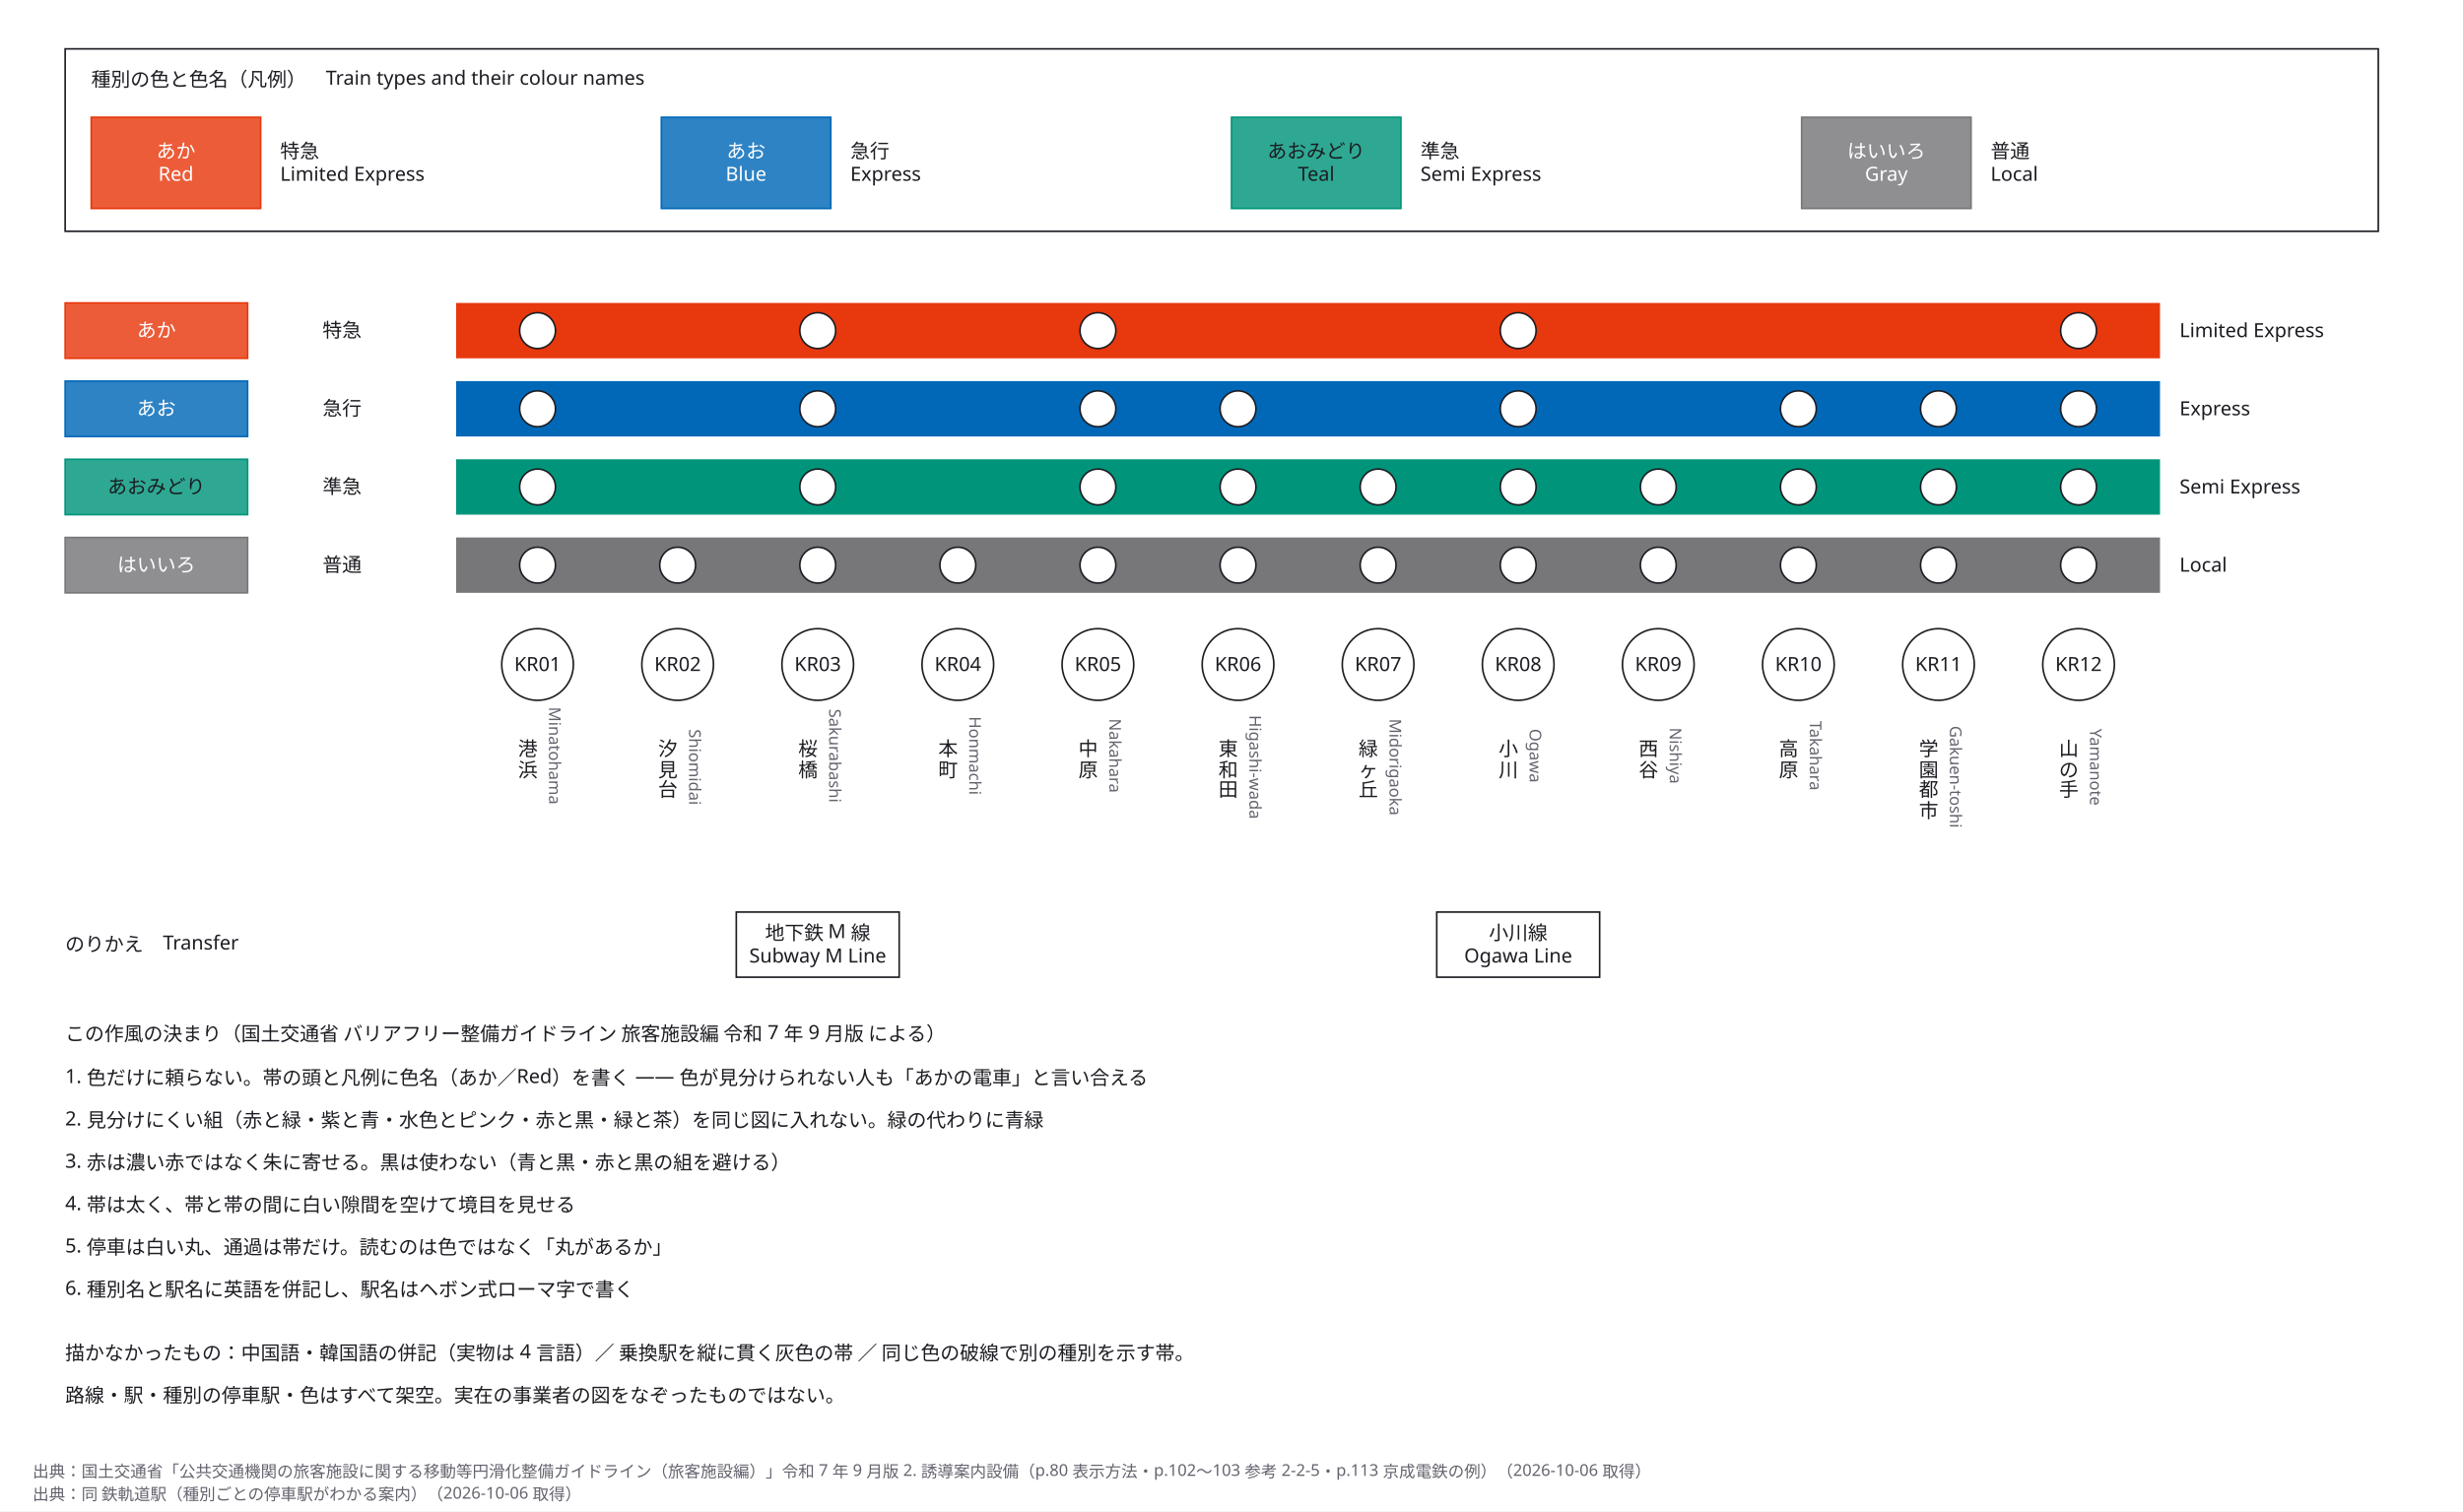
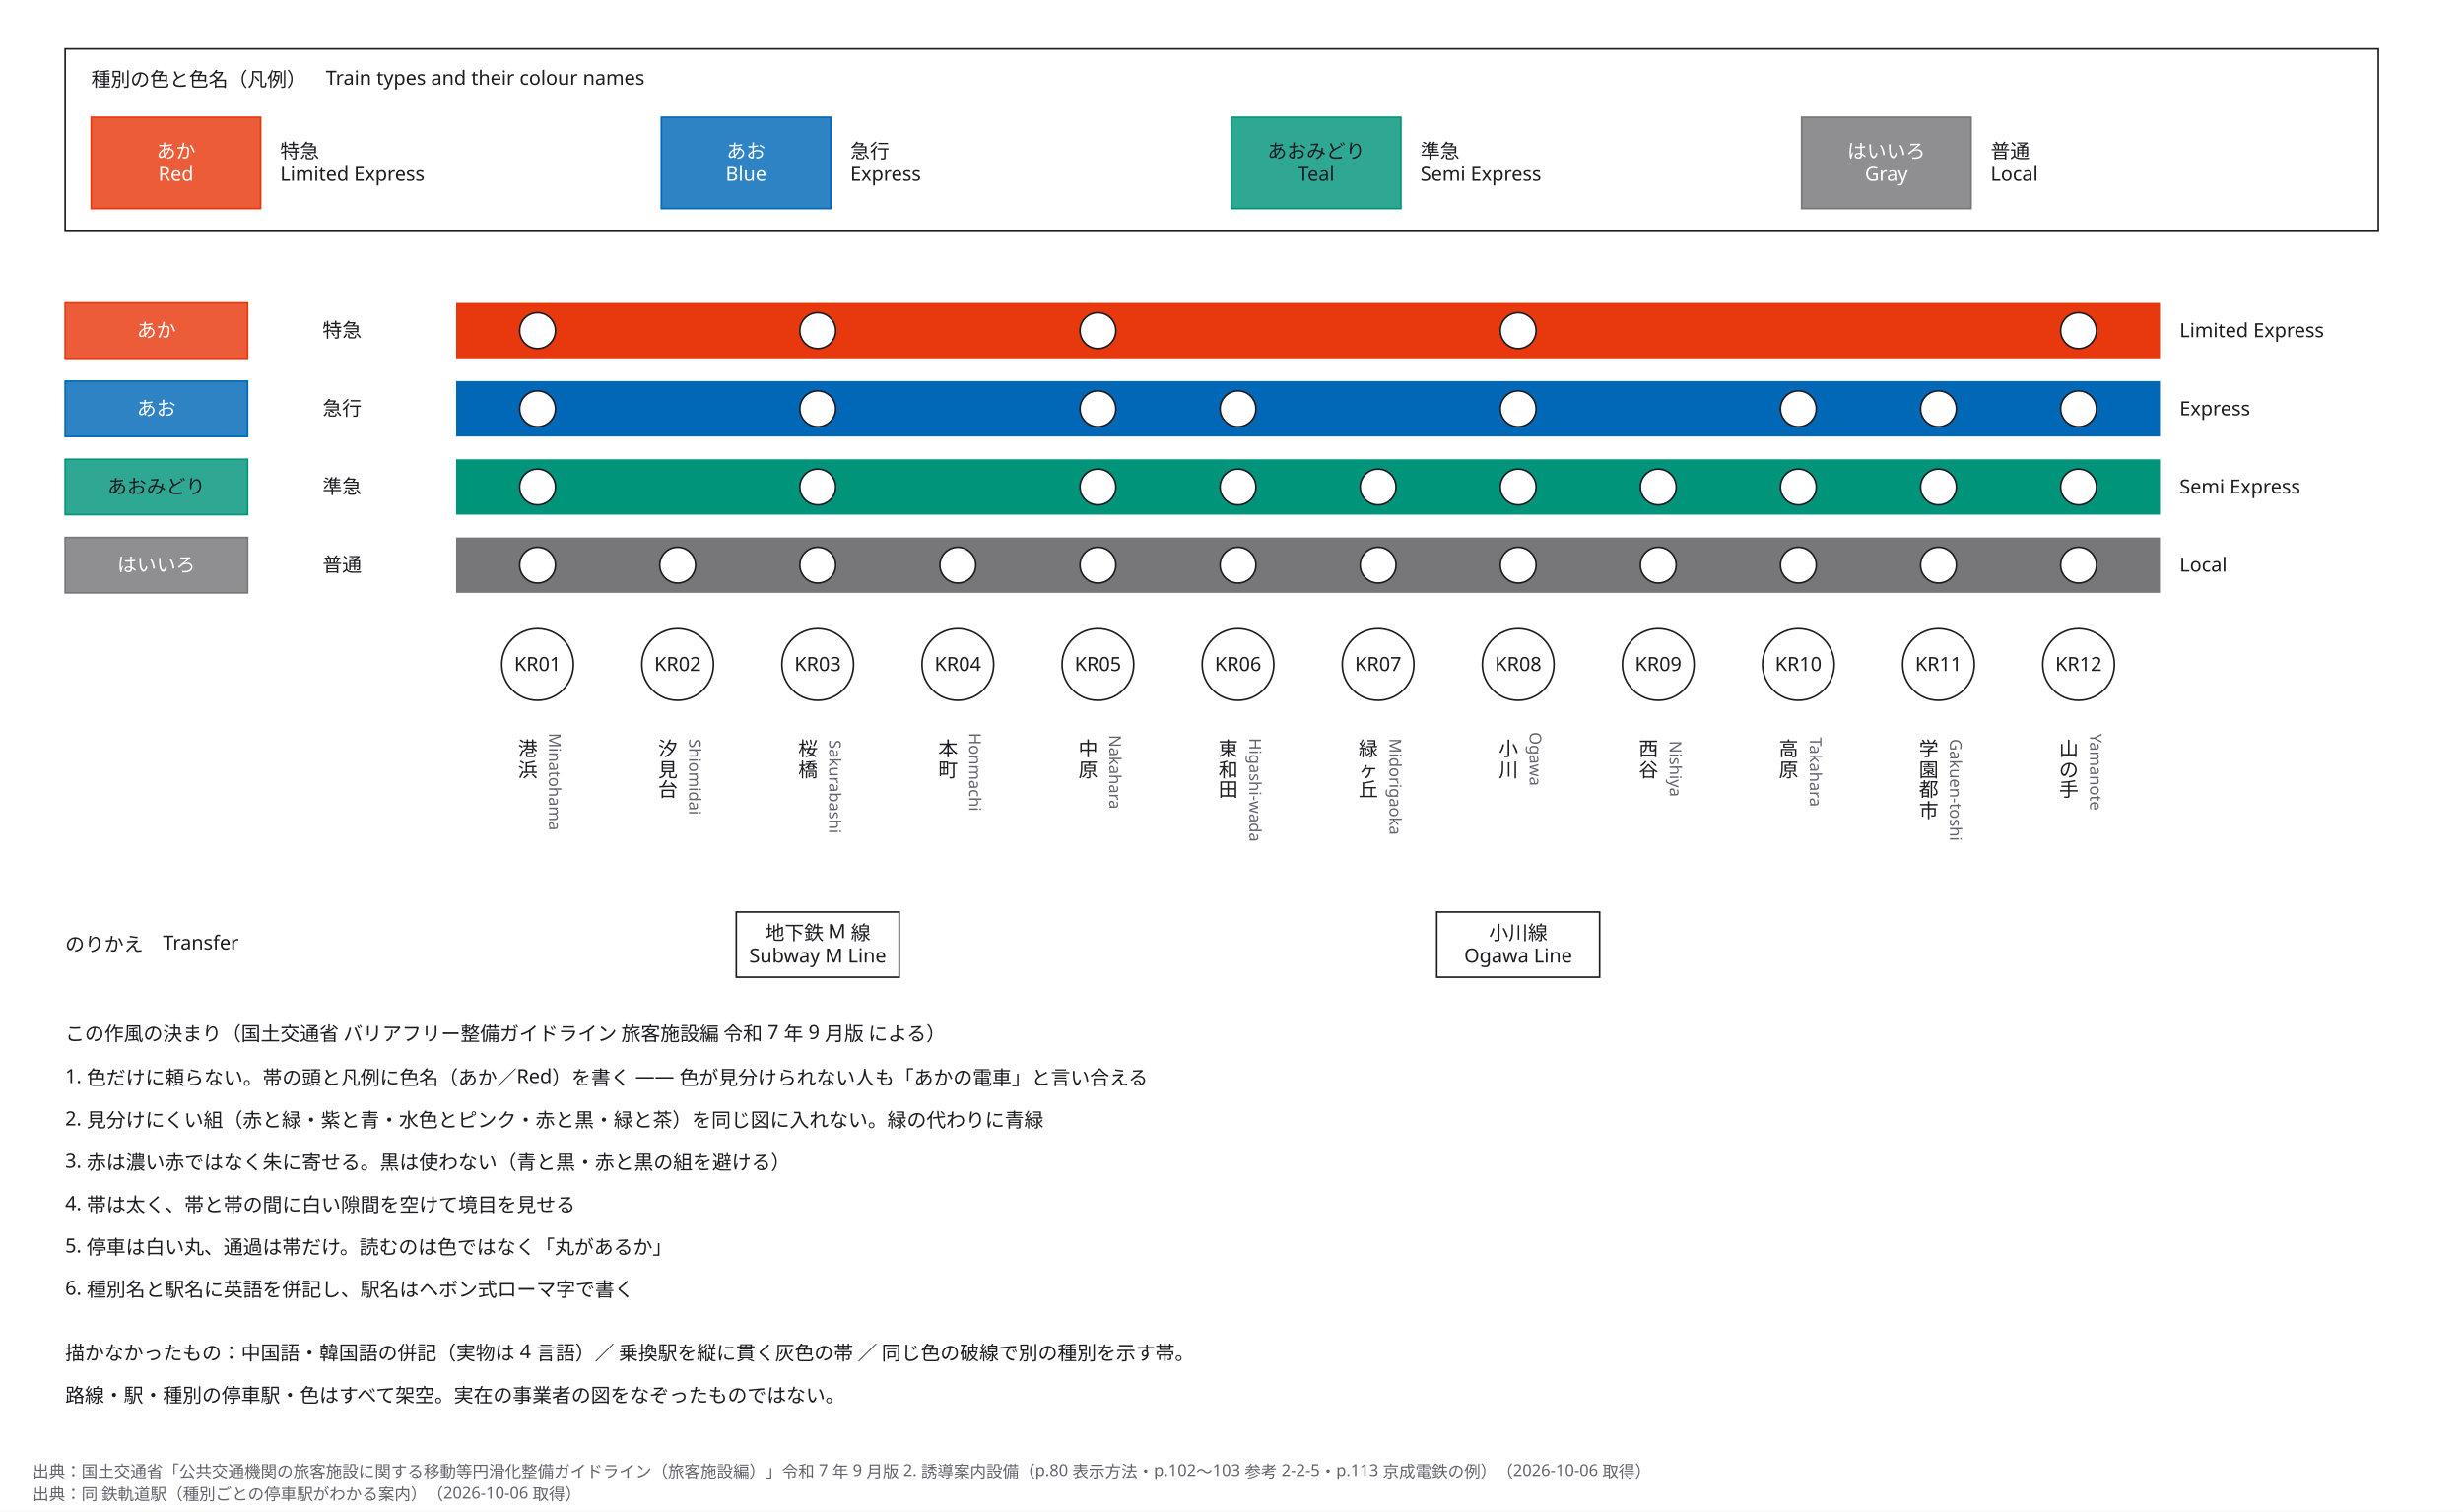
<svg xmlns="http://www.w3.org/2000/svg" width="1512" height="928" viewBox="0 0 1512 928" role="img" aria-labelledby="zumen-title-32f812df">
  <defs>
    <marker id="arrow" viewBox="0 0 10 10" refX="9" refY="5" markerWidth="6" markerHeight="6" orient="auto">
      <path d="M 0 0 L 10 5 L 0 10 z" fill="#63636e" />
    </marker>
  </defs>
  <rect data-paper="1" x="0" y="0" width="1512" height="928" fill="#ffffff" />
  <g data-node="legend" data-pinned="false" data-shape="rect">
    <rect x="40" y="30" width="1420" height="112" fill="#ffffff" stroke="#1c1c22" stroke-width="1" />
  </g>
  <g data-node="band_ltd" data-pinned="false" data-shape="rect">
    <rect x="280" y="186" width="1046" height="34" fill="#e8380d" />
  </g>
  <g data-node="band_exp" data-pinned="false" data-shape="rect">
    <rect x="280" y="234" width="1046" height="34" fill="#0068b7" />
  </g>
  <g data-node="band_semi" data-pinned="false" data-shape="rect">
    <rect x="280" y="282" width="1046" height="34" fill="#00957a" />
  </g>
  <g data-node="band_local" data-pinned="false" data-shape="rect">
    <rect x="280" y="330" width="1046" height="34" fill="#77777a" />
  </g>
  <g data-node="note0" data-pinned="false" data-shape="rect" />
  <g data-node="note1" data-pinned="false" data-shape="rect" />
  <g data-node="note2" data-pinned="false" data-shape="rect" />
  <g data-node="note3" data-pinned="false" data-shape="rect" />
  <g data-node="note4" data-pinned="false" data-shape="rect" />
  <g data-node="note5" data-pinned="false" data-shape="rect" />
  <g data-node="note6" data-pinned="false" data-shape="rect" />
  <g data-node="drop0" data-pinned="false" data-shape="rect" />
  <g data-node="drop1" data-pinned="false" data-shape="rect" />
  <g data-node="legend_title" data-pinned="false" data-shape="rect" />
  <g data-node="legend_ltd" data-pinned="false" data-shape="rect" />
  <g data-node="legend_exp" data-pinned="false" data-shape="rect" />
  <g data-node="legend_semi" data-pinned="false" data-shape="rect" />
  <g data-node="legend_local" data-pinned="false" data-shape="rect" />
  <g data-node="chip_ltd" data-pinned="false" data-shape="rect">
    <rect x="56" y="72" width="104" height="56" fill="#ffffff" stroke="#e8380d" stroke-width="1" />
    <rect x="56" y="72" width="104" height="56" fill="#e8380d" fill-opacity="0.82" />
  </g>
  <g data-node="chip_exp" data-pinned="false" data-shape="rect">
    <rect x="406" y="72" width="104" height="56" fill="#ffffff" stroke="#0068b7" stroke-width="1" />
    <rect x="406" y="72" width="104" height="56" fill="#0068b7" fill-opacity="0.82" />
  </g>
  <g data-node="chip_semi" data-pinned="false" data-shape="rect">
    <rect x="756" y="72" width="104" height="56" fill="#ffffff" stroke="#00957a" stroke-width="1" />
    <rect x="756" y="72" width="104" height="56" fill="#00957a" fill-opacity="0.82" />
  </g>
  <g data-node="chip_local" data-pinned="false" data-shape="rect">
    <rect x="1106" y="72" width="104" height="56" fill="#ffffff" stroke="#77777a" stroke-width="1" />
    <rect x="1106" y="72" width="104" height="56" fill="#77777a" fill-opacity="0.82" />
  </g>
  <g data-node="en_ltd" data-pinned="false" data-shape="rect" />
  <g data-node="en_exp" data-pinned="false" data-shape="rect" />
  <g data-node="en_semi" data-pinned="false" data-shape="rect" />
  <g data-node="en_local" data-pinned="false" data-shape="rect" />
  <g data-node="xfer_head" data-pinned="false" data-shape="rect" />
  <g data-node="xfer03" data-pinned="false" data-shape="rect">
    <rect x="452" y="560" width="100" height="40" fill="#ffffff" stroke="#1c1c22" stroke-width="1" />
  </g>
  <g data-node="xfer08" data-pinned="false" data-shape="rect">
    <rect x="882" y="560" width="100" height="40" fill="#ffffff" stroke="#1c1c22" stroke-width="1" />
  </g>
  <g data-node="nm01" data-pinned="false" data-shape="rect" />
  <g data-node="nm02" data-pinned="false" data-shape="rect" />
  <g data-node="nm03" data-pinned="false" data-shape="rect" />
  <g data-node="nm04" data-pinned="false" data-shape="rect" />
  <g data-node="nm05" data-pinned="false" data-shape="rect" />
  <g data-node="nm06" data-pinned="false" data-shape="rect" />
  <g data-node="nm07" data-pinned="false" data-shape="rect" />
  <g data-node="nm08" data-pinned="false" data-shape="rect" />
  <g data-node="nm09" data-pinned="false" data-shape="rect" />
  <g data-node="nm10" data-pinned="false" data-shape="rect" />
  <g data-node="nm11" data-pinned="false" data-shape="rect" />
  <g data-node="nm12" data-pinned="false" data-shape="rect" />
  <g data-node="head_ltd" data-pinned="false" data-shape="rect">
    <rect x="40" y="186" width="112" height="34" fill="#ffffff" stroke="#e8380d" stroke-width="1" />
    <rect x="40" y="186" width="112" height="34" fill="#e8380d" fill-opacity="0.82" />
  </g>
  <g data-node="head_exp" data-pinned="false" data-shape="rect">
    <rect x="40" y="234" width="112" height="34" fill="#ffffff" stroke="#0068b7" stroke-width="1" />
    <rect x="40" y="234" width="112" height="34" fill="#0068b7" fill-opacity="0.82" />
  </g>
  <g data-node="head_semi" data-pinned="false" data-shape="rect">
    <rect x="40" y="282" width="112" height="34" fill="#ffffff" stroke="#00957a" stroke-width="1" />
    <rect x="40" y="282" width="112" height="34" fill="#00957a" fill-opacity="0.82" />
  </g>
  <g data-node="head_local" data-pinned="false" data-shape="rect">
    <rect x="40" y="330" width="112" height="34" fill="#ffffff" stroke="#77777a" stroke-width="1" />
    <rect x="40" y="330" width="112" height="34" fill="#77777a" fill-opacity="0.82" />
  </g>
  <g data-node="name_ltd" data-pinned="false" data-shape="rect" />
  <g data-node="name_exp" data-pinned="false" data-shape="rect" />
  <g data-node="name_semi" data-pinned="false" data-shape="rect" />
  <g data-node="name_local" data-pinned="false" data-shape="rect" />
  <g data-node="no01" data-pinned="false" data-shape="rect">
    <circle cx="330" cy="408" r="22" fill="#ffffff" stroke="#1c1c22" stroke-width="1" />
  </g>
  <g data-node="no02" data-pinned="false" data-shape="rect">
    <circle cx="416" cy="408" r="22" fill="#ffffff" stroke="#1c1c22" stroke-width="1" />
  </g>
  <g data-node="no03" data-pinned="false" data-shape="rect">
    <circle cx="502" cy="408" r="22" fill="#ffffff" stroke="#1c1c22" stroke-width="1" />
  </g>
  <g data-node="no04" data-pinned="false" data-shape="rect">
    <circle cx="588" cy="408" r="22" fill="#ffffff" stroke="#1c1c22" stroke-width="1" />
  </g>
  <g data-node="no05" data-pinned="false" data-shape="rect">
    <circle cx="674" cy="408" r="22" fill="#ffffff" stroke="#1c1c22" stroke-width="1" />
  </g>
  <g data-node="no06" data-pinned="false" data-shape="rect">
    <circle cx="760" cy="408" r="22" fill="#ffffff" stroke="#1c1c22" stroke-width="1" />
  </g>
  <g data-node="no07" data-pinned="false" data-shape="rect">
    <circle cx="846" cy="408" r="22" fill="#ffffff" stroke="#1c1c22" stroke-width="1" />
  </g>
  <g data-node="no08" data-pinned="false" data-shape="rect">
    <circle cx="932" cy="408" r="22" fill="#ffffff" stroke="#1c1c22" stroke-width="1" />
  </g>
  <g data-node="no09" data-pinned="false" data-shape="rect">
    <circle cx="1018" cy="408" r="22" fill="#ffffff" stroke="#1c1c22" stroke-width="1" />
  </g>
  <g data-node="no10" data-pinned="false" data-shape="rect">
    <circle cx="1104" cy="408" r="22" fill="#ffffff" stroke="#1c1c22" stroke-width="1" />
  </g>
  <g data-node="no11" data-pinned="false" data-shape="rect">
    <circle cx="1190" cy="408" r="22" fill="#ffffff" stroke="#1c1c22" stroke-width="1" />
  </g>
  <g data-node="no12" data-pinned="false" data-shape="rect">
    <circle cx="1276" cy="408" r="22" fill="#ffffff" stroke="#1c1c22" stroke-width="1" />
  </g>
  <g data-node="ltd_01" data-pinned="false" data-shape="rect">
    <circle cx="330" cy="203" r="11" fill="#ffffff" stroke="#1c1c22" stroke-width="1" />
  </g>
  <g data-node="ltd_03" data-pinned="false" data-shape="rect">
    <circle cx="502" cy="203" r="11" fill="#ffffff" stroke="#1c1c22" stroke-width="1" />
  </g>
  <g data-node="ltd_05" data-pinned="false" data-shape="rect">
    <circle cx="674" cy="203" r="11" fill="#ffffff" stroke="#1c1c22" stroke-width="1" />
  </g>
  <g data-node="ltd_08" data-pinned="false" data-shape="rect">
    <circle cx="932" cy="203" r="11" fill="#ffffff" stroke="#1c1c22" stroke-width="1" />
  </g>
  <g data-node="ltd_12" data-pinned="false" data-shape="rect">
    <circle cx="1276" cy="203" r="11" fill="#ffffff" stroke="#1c1c22" stroke-width="1" />
  </g>
  <g data-node="exp_01" data-pinned="false" data-shape="rect">
    <circle cx="330" cy="251" r="11" fill="#ffffff" stroke="#1c1c22" stroke-width="1" />
  </g>
  <g data-node="exp_03" data-pinned="false" data-shape="rect">
    <circle cx="502" cy="251" r="11" fill="#ffffff" stroke="#1c1c22" stroke-width="1" />
  </g>
  <g data-node="exp_05" data-pinned="false" data-shape="rect">
    <circle cx="674" cy="251" r="11" fill="#ffffff" stroke="#1c1c22" stroke-width="1" />
  </g>
  <g data-node="exp_06" data-pinned="false" data-shape="rect">
    <circle cx="760" cy="251" r="11" fill="#ffffff" stroke="#1c1c22" stroke-width="1" />
  </g>
  <g data-node="exp_08" data-pinned="false" data-shape="rect">
    <circle cx="932" cy="251" r="11" fill="#ffffff" stroke="#1c1c22" stroke-width="1" />
  </g>
  <g data-node="exp_10" data-pinned="false" data-shape="rect">
    <circle cx="1104" cy="251" r="11" fill="#ffffff" stroke="#1c1c22" stroke-width="1" />
  </g>
  <g data-node="exp_11" data-pinned="false" data-shape="rect">
    <circle cx="1190" cy="251" r="11" fill="#ffffff" stroke="#1c1c22" stroke-width="1" />
  </g>
  <g data-node="exp_12" data-pinned="false" data-shape="rect">
    <circle cx="1276" cy="251" r="11" fill="#ffffff" stroke="#1c1c22" stroke-width="1" />
  </g>
  <g data-node="semi_01" data-pinned="false" data-shape="rect">
    <circle cx="330" cy="299" r="11" fill="#ffffff" stroke="#1c1c22" stroke-width="1" />
  </g>
  <g data-node="semi_03" data-pinned="false" data-shape="rect">
    <circle cx="502" cy="299" r="11" fill="#ffffff" stroke="#1c1c22" stroke-width="1" />
  </g>
  <g data-node="semi_05" data-pinned="false" data-shape="rect">
    <circle cx="674" cy="299" r="11" fill="#ffffff" stroke="#1c1c22" stroke-width="1" />
  </g>
  <g data-node="semi_06" data-pinned="false" data-shape="rect">
    <circle cx="760" cy="299" r="11" fill="#ffffff" stroke="#1c1c22" stroke-width="1" />
  </g>
  <g data-node="semi_07" data-pinned="false" data-shape="rect">
    <circle cx="846" cy="299" r="11" fill="#ffffff" stroke="#1c1c22" stroke-width="1" />
  </g>
  <g data-node="semi_08" data-pinned="false" data-shape="rect">
    <circle cx="932" cy="299" r="11" fill="#ffffff" stroke="#1c1c22" stroke-width="1" />
  </g>
  <g data-node="semi_09" data-pinned="false" data-shape="rect">
    <circle cx="1018" cy="299" r="11" fill="#ffffff" stroke="#1c1c22" stroke-width="1" />
  </g>
  <g data-node="semi_10" data-pinned="false" data-shape="rect">
    <circle cx="1104" cy="299" r="11" fill="#ffffff" stroke="#1c1c22" stroke-width="1" />
  </g>
  <g data-node="semi_11" data-pinned="false" data-shape="rect">
    <circle cx="1190" cy="299" r="11" fill="#ffffff" stroke="#1c1c22" stroke-width="1" />
  </g>
  <g data-node="semi_12" data-pinned="false" data-shape="rect">
    <circle cx="1276" cy="299" r="11" fill="#ffffff" stroke="#1c1c22" stroke-width="1" />
  </g>
  <g data-node="local_01" data-pinned="false" data-shape="rect">
    <circle cx="330" cy="347" r="11" fill="#ffffff" stroke="#1c1c22" stroke-width="1" />
  </g>
  <g data-node="local_02" data-pinned="false" data-shape="rect">
    <circle cx="416" cy="347" r="11" fill="#ffffff" stroke="#1c1c22" stroke-width="1" />
  </g>
  <g data-node="local_03" data-pinned="false" data-shape="rect">
    <circle cx="502" cy="347" r="11" fill="#ffffff" stroke="#1c1c22" stroke-width="1" />
  </g>
  <g data-node="local_04" data-pinned="false" data-shape="rect">
    <circle cx="588" cy="347" r="11" fill="#ffffff" stroke="#1c1c22" stroke-width="1" />
  </g>
  <g data-node="local_05" data-pinned="false" data-shape="rect">
    <circle cx="674" cy="347" r="11" fill="#ffffff" stroke="#1c1c22" stroke-width="1" />
  </g>
  <g data-node="local_06" data-pinned="false" data-shape="rect">
    <circle cx="760" cy="347" r="11" fill="#ffffff" stroke="#1c1c22" stroke-width="1" />
  </g>
  <g data-node="local_07" data-pinned="false" data-shape="rect">
    <circle cx="846" cy="347" r="11" fill="#ffffff" stroke="#1c1c22" stroke-width="1" />
  </g>
  <g data-node="local_08" data-pinned="false" data-shape="rect">
    <circle cx="932" cy="347" r="11" fill="#ffffff" stroke="#1c1c22" stroke-width="1" />
  </g>
  <g data-node="local_09" data-pinned="false" data-shape="rect">
    <circle cx="1018" cy="347" r="11" fill="#ffffff" stroke="#1c1c22" stroke-width="1" />
  </g>
  <g data-node="local_10" data-pinned="false" data-shape="rect">
    <circle cx="1104" cy="347" r="11" fill="#ffffff" stroke="#1c1c22" stroke-width="1" />
  </g>
  <g data-node="local_11" data-pinned="false" data-shape="rect">
    <circle cx="1190" cy="347" r="11" fill="#ffffff" stroke="#1c1c22" stroke-width="1" />
  </g>
  <g data-node="local_12" data-pinned="false" data-shape="rect">
    <circle cx="1276" cy="347" r="11" fill="#ffffff" stroke="#1c1c22" stroke-width="1" />
  </g>
  <g data-name="note0">
    <text x="40" y="639" text-anchor="start" font-family="sans-serif" font-size="12" fill="#1c1c22">この作風の決まり（国土交通省 バリアフリー整備ガイドライン 旅客施設編 令和 7 年 9 月版 による）</text>
  </g>
  <g data-name="note1">
    <text x="40" y="665" text-anchor="start" font-family="sans-serif" font-size="12" fill="#1c1c22">1. 色だけに頼らない。帯の頭と凡例に色名（あか／Red）を書く —— 色が見分けられない人も「あかの電車」と言い合える</text>
  </g>
  <g data-name="note2">
    <text x="40" y="691" text-anchor="start" font-family="sans-serif" font-size="12" fill="#1c1c22">2. 見分けにくい組（赤と緑・紫と青・水色とピンク・赤と黒・緑と茶）を同じ図に入れない。緑の代わりに青緑</text>
  </g>
  <g data-name="note3">
    <text x="40" y="717" text-anchor="start" font-family="sans-serif" font-size="12" fill="#1c1c22">3. 赤は濃い赤ではなく朱に寄せる。黒は使わない（青と黒・赤と黒の組を避ける）</text>
  </g>
  <g data-name="note4">
    <text x="40" y="743" text-anchor="start" font-family="sans-serif" font-size="12" fill="#1c1c22">4. 帯は太く、帯と帯の間に白い隙間を空けて境目を見せる</text>
  </g>
  <g data-name="note5">
    <text x="40" y="769" text-anchor="start" font-family="sans-serif" font-size="12" fill="#1c1c22">5. 停車は白い丸、通過は帯だけ。読むのは色ではなく「丸があるか」</text>
  </g>
  <g data-name="note6">
    <text x="40" y="795" text-anchor="start" font-family="sans-serif" font-size="12" fill="#1c1c22">6. 種別名と駅名に英語を併記し、駅名はヘボン式ローマ字で書く</text>
  </g>
  <g data-name="drop0">
    <text x="40" y="835" text-anchor="start" font-family="sans-serif" font-size="12" fill="#1c1c22">描かなかったもの：中国語・韓国語の併記（実物は 4 言語）／ 乗換駅を縦に貫く灰色の帯 ／ 同じ色の破線で別の種別を示す帯。</text>
  </g>
  <g data-name="drop1">
    <text x="40" y="861" text-anchor="start" font-family="sans-serif" font-size="12" fill="#1c1c22">路線・駅・種別の停車駅・色はすべて架空。実在の事業者の図をなぞったものではない。</text>
  </g>
  <g data-name="legend_title">
    <text x="56" y="53" text-anchor="start" font-family="sans-serif" font-size="12" fill="#1c1c22">種別の色と色名（凡例）　Train types and their colour names</text>
  </g>
  <g data-name="legend_ltd">
    <text x="172" y="97" text-anchor="start" font-family="sans-serif" font-size="12" fill="#1c1c22">特急</text>
    <text x="172" y="111" text-anchor="start" font-family="sans-serif" font-size="12" fill="#1c1c22">Limited Express</text>
  </g>
  <g data-name="legend_exp">
    <text x="522" y="97" text-anchor="start" font-family="sans-serif" font-size="12" fill="#1c1c22">急行</text>
    <text x="522" y="111" text-anchor="start" font-family="sans-serif" font-size="12" fill="#1c1c22">Express</text>
  </g>
  <g data-name="legend_semi">
    <text x="872" y="97" text-anchor="start" font-family="sans-serif" font-size="12" fill="#1c1c22">準急</text>
    <text x="872" y="111" text-anchor="start" font-family="sans-serif" font-size="12" fill="#1c1c22">Semi Express</text>
  </g>
  <g data-name="legend_local">
    <text x="1222" y="97" text-anchor="start" font-family="sans-serif" font-size="12" fill="#1c1c22">普通</text>
    <text x="1222" y="111" text-anchor="start" font-family="sans-serif" font-size="12" fill="#1c1c22">Local</text>
  </g>
  <g data-name="chip_ltd">
    <text x="108" y="97" text-anchor="middle" font-family="sans-serif" font-size="12" fill="#ffffff">あか</text>
    <text x="108" y="111" text-anchor="middle" font-family="sans-serif" font-size="12" fill="#ffffff">Red</text>
  </g>
  <g data-name="chip_exp">
    <text x="458" y="97" text-anchor="middle" font-family="sans-serif" font-size="12" fill="#ffffff">あお</text>
    <text x="458" y="111" text-anchor="middle" font-family="sans-serif" font-size="12" fill="#ffffff">Blue</text>
  </g>
  <g data-name="chip_semi">
    <text x="808" y="97" text-anchor="middle" font-family="sans-serif" font-size="12" fill="#1c1c22">あおみどり</text>
    <text x="808" y="111" text-anchor="middle" font-family="sans-serif" font-size="12" fill="#1c1c22">Teal</text>
  </g>
  <g data-name="chip_local">
    <text x="1158" y="97" text-anchor="middle" font-family="sans-serif" font-size="12" fill="#ffffff">はいいろ</text>
    <text x="1158" y="111" text-anchor="middle" font-family="sans-serif" font-size="12" fill="#ffffff">Gray</text>
  </g>
  <g data-name="en_ltd">
    <text x="1338" y="207" text-anchor="start" font-family="sans-serif" font-size="12" fill="#1c1c22">Limited Express</text>
  </g>
  <g data-name="en_exp">
    <text x="1338" y="255" text-anchor="start" font-family="sans-serif" font-size="12" fill="#1c1c22">Express</text>
  </g>
  <g data-name="en_semi">
    <text x="1338" y="303" text-anchor="start" font-family="sans-serif" font-size="12" fill="#1c1c22">Semi Express</text>
  </g>
  <g data-name="en_local">
    <text x="1338" y="351" text-anchor="start" font-family="sans-serif" font-size="12" fill="#1c1c22">Local</text>
  </g>
  <g data-name="xfer_head">
    <text x="40" y="584" text-anchor="start" font-family="sans-serif" font-size="12" fill="#1c1c22">のりかえ　Transfer</text>
  </g>
  <g data-name="xfer03">
    <text x="502" y="577" text-anchor="middle" font-family="sans-serif" font-size="12" fill="#1c1c22">地下鉄 M 線</text>
    <text x="502" y="591" text-anchor="middle" font-family="sans-serif" font-size="12" fill="#1c1c22">Subway M Line</text>
  </g>
  <g data-name="xfer08">
    <text x="932" y="577" text-anchor="middle" font-family="sans-serif" font-size="12" fill="#1c1c22">小川線</text>
    <text x="932" y="591" text-anchor="middle" font-family="sans-serif" font-size="12" fill="#1c1c22">Ogawa Line</text>
  </g>
  <g data-name="nm01">
    <text x="324" y="464" text-anchor="middle" font-family="sans-serif" font-size="12" fill="#1c1c22">港</text>
    <text x="324" y="477" text-anchor="middle" font-family="sans-serif" font-size="12" fill="#1c1c22">浜</text>
-     <text x="337" y="464" text-anchor="middle" font-family="sans-serif" font-size="10" fill="#63636e" transform="rotate(90 337 464)">Minatohama</text>
+     <text x="337" y="480" text-anchor="middle" font-family="sans-serif" font-size="10" fill="#63636e" transform="rotate(90 337 480)">Minatohama</text>
  </g>
  <g data-name="nm02">
    <text x="410" y="464" text-anchor="middle" font-family="sans-serif" font-size="12" fill="#1c1c22">汐</text>
    <text x="410" y="477" text-anchor="middle" font-family="sans-serif" font-size="12" fill="#1c1c22">見</text>
    <text x="410" y="489" text-anchor="middle" font-family="sans-serif" font-size="12" fill="#1c1c22">台</text>
-     <text x="423" y="471" text-anchor="middle" font-family="sans-serif" font-size="10" fill="#63636e" transform="rotate(90 423 471)">Shiomidai</text>
+     <text x="423" y="477" text-anchor="middle" font-family="sans-serif" font-size="10" fill="#63636e" transform="rotate(90 423 477)">Shiomidai</text>
  </g>
  <g data-name="nm03">
    <text x="496" y="464" text-anchor="middle" font-family="sans-serif" font-size="12" fill="#1c1c22">桜</text>
    <text x="496" y="477" text-anchor="middle" font-family="sans-serif" font-size="12" fill="#1c1c22">橋</text>
-     <text x="509" y="464" text-anchor="middle" font-family="sans-serif" font-size="10" fill="#63636e" transform="rotate(90 509 464)">Sakurabashi</text>
+     <text x="509" y="483" text-anchor="middle" font-family="sans-serif" font-size="10" fill="#63636e" transform="rotate(90 509 483)">Sakurabashi</text>
  </g>
  <g data-name="nm04">
    <text x="582" y="464" text-anchor="middle" font-family="sans-serif" font-size="12" fill="#1c1c22">本</text>
    <text x="582" y="477" text-anchor="middle" font-family="sans-serif" font-size="12" fill="#1c1c22">町</text>
-     <text x="595" y="464" text-anchor="middle" font-family="sans-serif" font-size="10" fill="#63636e" transform="rotate(90 595 464)">Honmachi</text>
+     <text x="595" y="474" text-anchor="middle" font-family="sans-serif" font-size="10" fill="#63636e" transform="rotate(90 595 474)">Honmachi</text>
  </g>
  <g data-name="nm05">
    <text x="668" y="464" text-anchor="middle" font-family="sans-serif" font-size="12" fill="#1c1c22">中</text>
    <text x="668" y="477" text-anchor="middle" font-family="sans-serif" font-size="12" fill="#1c1c22">原</text>
-     <text x="681" y="464" text-anchor="middle" font-family="sans-serif" font-size="10" fill="#63636e" transform="rotate(90 681 464)">Nakahara</text>
+     <text x="681" y="474" text-anchor="middle" font-family="sans-serif" font-size="10" fill="#63636e" transform="rotate(90 681 474)">Nakahara</text>
  </g>
  <g data-name="nm06">
    <text x="754" y="464" text-anchor="middle" font-family="sans-serif" font-size="12" fill="#1c1c22">東</text>
    <text x="754" y="477" text-anchor="middle" font-family="sans-serif" font-size="12" fill="#1c1c22">和</text>
    <text x="754" y="489" text-anchor="middle" font-family="sans-serif" font-size="12" fill="#1c1c22">田</text>
-     <text x="767" y="471" text-anchor="middle" font-family="sans-serif" font-size="10" fill="#63636e" transform="rotate(90 767 471)">Higashi-wada</text>
+     <text x="767" y="485" text-anchor="middle" font-family="sans-serif" font-size="10" fill="#63636e" transform="rotate(90 767 485)">Higashi-wada</text>
  </g>
  <g data-name="nm07">
    <text x="840" y="464" text-anchor="middle" font-family="sans-serif" font-size="12" fill="#1c1c22">緑</text>
    <text x="840" y="477" text-anchor="middle" font-family="sans-serif" font-size="12" fill="#1c1c22">ヶ</text>
    <text x="840" y="489" text-anchor="middle" font-family="sans-serif" font-size="12" fill="#1c1c22">丘</text>
-     <text x="853" y="471" text-anchor="middle" font-family="sans-serif" font-size="10" fill="#63636e" transform="rotate(90 853 471)">Midorigaoka</text>
+     <text x="853" y="483" text-anchor="middle" font-family="sans-serif" font-size="10" fill="#63636e" transform="rotate(90 853 483)">Midorigaoka</text>
  </g>
  <g data-name="nm08">
    <text x="926" y="464" text-anchor="middle" font-family="sans-serif" font-size="12" fill="#1c1c22">小</text>
    <text x="926" y="477" text-anchor="middle" font-family="sans-serif" font-size="12" fill="#1c1c22">川</text>
-     <text x="939" y="464" text-anchor="middle" font-family="sans-serif" font-size="10" fill="#63636e" transform="rotate(90 939 464)">Ogawa</text>
+     <text x="939" y="466" text-anchor="middle" font-family="sans-serif" font-size="10" fill="#63636e" transform="rotate(90 939 466)">Ogawa</text>
  </g>
  <g data-name="nm09">
    <text x="1012" y="464" text-anchor="middle" font-family="sans-serif" font-size="12" fill="#1c1c22">西</text>
    <text x="1012" y="477" text-anchor="middle" font-family="sans-serif" font-size="12" fill="#1c1c22">谷</text>
-     <text x="1025" y="464" text-anchor="middle" font-family="sans-serif" font-size="10" fill="#63636e" transform="rotate(90 1025 464)">Nishiya</text>
+     <text x="1025" y="472" text-anchor="middle" font-family="sans-serif" font-size="10" fill="#63636e" transform="rotate(90 1025 472)">Nishiya</text>
  </g>
  <g data-name="nm10">
    <text x="1098" y="464" text-anchor="middle" font-family="sans-serif" font-size="12" fill="#1c1c22">高</text>
    <text x="1098" y="477" text-anchor="middle" font-family="sans-serif" font-size="12" fill="#1c1c22">原</text>
-     <text x="1111" y="464" text-anchor="middle" font-family="sans-serif" font-size="10" fill="#63636e" transform="rotate(90 1111 464)">Takahara</text>
+     <text x="1111" y="474" text-anchor="middle" font-family="sans-serif" font-size="10" fill="#63636e" transform="rotate(90 1111 474)">Takahara</text>
  </g>
  <g data-name="nm11">
    <text x="1184" y="464" text-anchor="middle" font-family="sans-serif" font-size="12" fill="#1c1c22">学</text>
    <text x="1184" y="477" text-anchor="middle" font-family="sans-serif" font-size="12" fill="#1c1c22">園</text>
    <text x="1184" y="489" text-anchor="middle" font-family="sans-serif" font-size="12" fill="#1c1c22">都</text>
    <text x="1184" y="502" text-anchor="middle" font-family="sans-serif" font-size="12" fill="#1c1c22">市</text>
-     <text x="1197" y="477" text-anchor="middle" font-family="sans-serif" font-size="10" fill="#63636e" transform="rotate(90 1197 477)">Gakuen-toshi</text>
+     <text x="1197" y="485" text-anchor="middle" font-family="sans-serif" font-size="10" fill="#63636e" transform="rotate(90 1197 485)">Gakuen-toshi</text>
  </g>
  <g data-name="nm12">
    <text x="1270" y="464" text-anchor="middle" font-family="sans-serif" font-size="12" fill="#1c1c22">山</text>
    <text x="1270" y="477" text-anchor="middle" font-family="sans-serif" font-size="12" fill="#1c1c22">の</text>
    <text x="1270" y="489" text-anchor="middle" font-family="sans-serif" font-size="12" fill="#1c1c22">手</text>
-     <text x="1283" y="471" text-anchor="middle" font-family="sans-serif" font-size="10" fill="#63636e" transform="rotate(90 1283 471)">Yamanote</text>
+     <text x="1283" y="474" text-anchor="middle" font-family="sans-serif" font-size="10" fill="#63636e" transform="rotate(90 1283 474)">Yamanote</text>
  </g>
  <g data-name="head_ltd">
    <text x="96" y="207" text-anchor="middle" font-family="sans-serif" font-size="12" fill="#ffffff">あか</text>
  </g>
  <g data-name="head_exp">
    <text x="96" y="255" text-anchor="middle" font-family="sans-serif" font-size="12" fill="#ffffff">あお</text>
  </g>
  <g data-name="head_semi">
    <text x="96" y="303" text-anchor="middle" font-family="sans-serif" font-size="12" fill="#1c1c22">あおみどり</text>
  </g>
  <g data-name="head_local">
    <text x="96" y="351" text-anchor="middle" font-family="sans-serif" font-size="12" fill="#ffffff">はいいろ</text>
  </g>
  <g data-name="name_ltd">
    <text x="210" y="207" text-anchor="middle" font-family="sans-serif" font-size="12" fill="#1c1c22">特急</text>
  </g>
  <g data-name="name_exp">
    <text x="210" y="255" text-anchor="middle" font-family="sans-serif" font-size="12" fill="#1c1c22">急行</text>
  </g>
  <g data-name="name_semi">
    <text x="210" y="303" text-anchor="middle" font-family="sans-serif" font-size="12" fill="#1c1c22">準急</text>
  </g>
  <g data-name="name_local">
    <text x="210" y="351" text-anchor="middle" font-family="sans-serif" font-size="12" fill="#1c1c22">普通</text>
  </g>
  <g data-name="no01">
    <text x="330" y="412" text-anchor="middle" font-family="sans-serif" font-size="12" fill="#1c1c22">KR01</text>
  </g>
  <g data-name="no02">
    <text x="416" y="412" text-anchor="middle" font-family="sans-serif" font-size="12" fill="#1c1c22">KR02</text>
  </g>
  <g data-name="no03">
    <text x="502" y="412" text-anchor="middle" font-family="sans-serif" font-size="12" fill="#1c1c22">KR03</text>
  </g>
  <g data-name="no04">
    <text x="588" y="412" text-anchor="middle" font-family="sans-serif" font-size="12" fill="#1c1c22">KR04</text>
  </g>
  <g data-name="no05">
    <text x="674" y="412" text-anchor="middle" font-family="sans-serif" font-size="12" fill="#1c1c22">KR05</text>
  </g>
  <g data-name="no06">
    <text x="760" y="412" text-anchor="middle" font-family="sans-serif" font-size="12" fill="#1c1c22">KR06</text>
  </g>
  <g data-name="no07">
    <text x="846" y="412" text-anchor="middle" font-family="sans-serif" font-size="12" fill="#1c1c22">KR07</text>
  </g>
  <g data-name="no08">
    <text x="932" y="412" text-anchor="middle" font-family="sans-serif" font-size="12" fill="#1c1c22">KR08</text>
  </g>
  <g data-name="no09">
    <text x="1018" y="412" text-anchor="middle" font-family="sans-serif" font-size="12" fill="#1c1c22">KR09</text>
  </g>
  <g data-name="no10">
    <text x="1104" y="412" text-anchor="middle" font-family="sans-serif" font-size="12" fill="#1c1c22">KR10</text>
  </g>
  <g data-name="no11">
    <text x="1190" y="412" text-anchor="middle" font-family="sans-serif" font-size="12" fill="#1c1c22">KR11</text>
  </g>
  <g data-name="no12">
    <text x="1276" y="412" text-anchor="middle" font-family="sans-serif" font-size="12" fill="#1c1c22">KR12</text>
  </g>
  <g data-name="sources">
    <a href="https://www.mlit.go.jp/sogoseisaku/barrierfree/content/001913508.pdf">
      <text x="20" y="907" font-family="sans-serif" font-size="10" fill="#63636e">出典：国土交通省「公共交通機関の旅客施設に関する移動等円滑化整備ガイドライン（旅客施設編）」令和 7 年 9 月版 2. 誘導案内設備（p.80 表示方法・p.102〜103 参考 2-2-5・p.113 京成電鉄の例）（2026-10-06 取得）</text>
    </a>
    <a href="https://www.mlit.go.jp/sogoseisaku/barrierfree/content/001913510.pdf">
      <text x="20" y="921" font-family="sans-serif" font-size="10" fill="#63636e">出典：同 鉄軌道駅（種別ごとの停車駅がわかる案内）（2026-10-06 取得）</text>
    </a>
  </g>
</svg>
